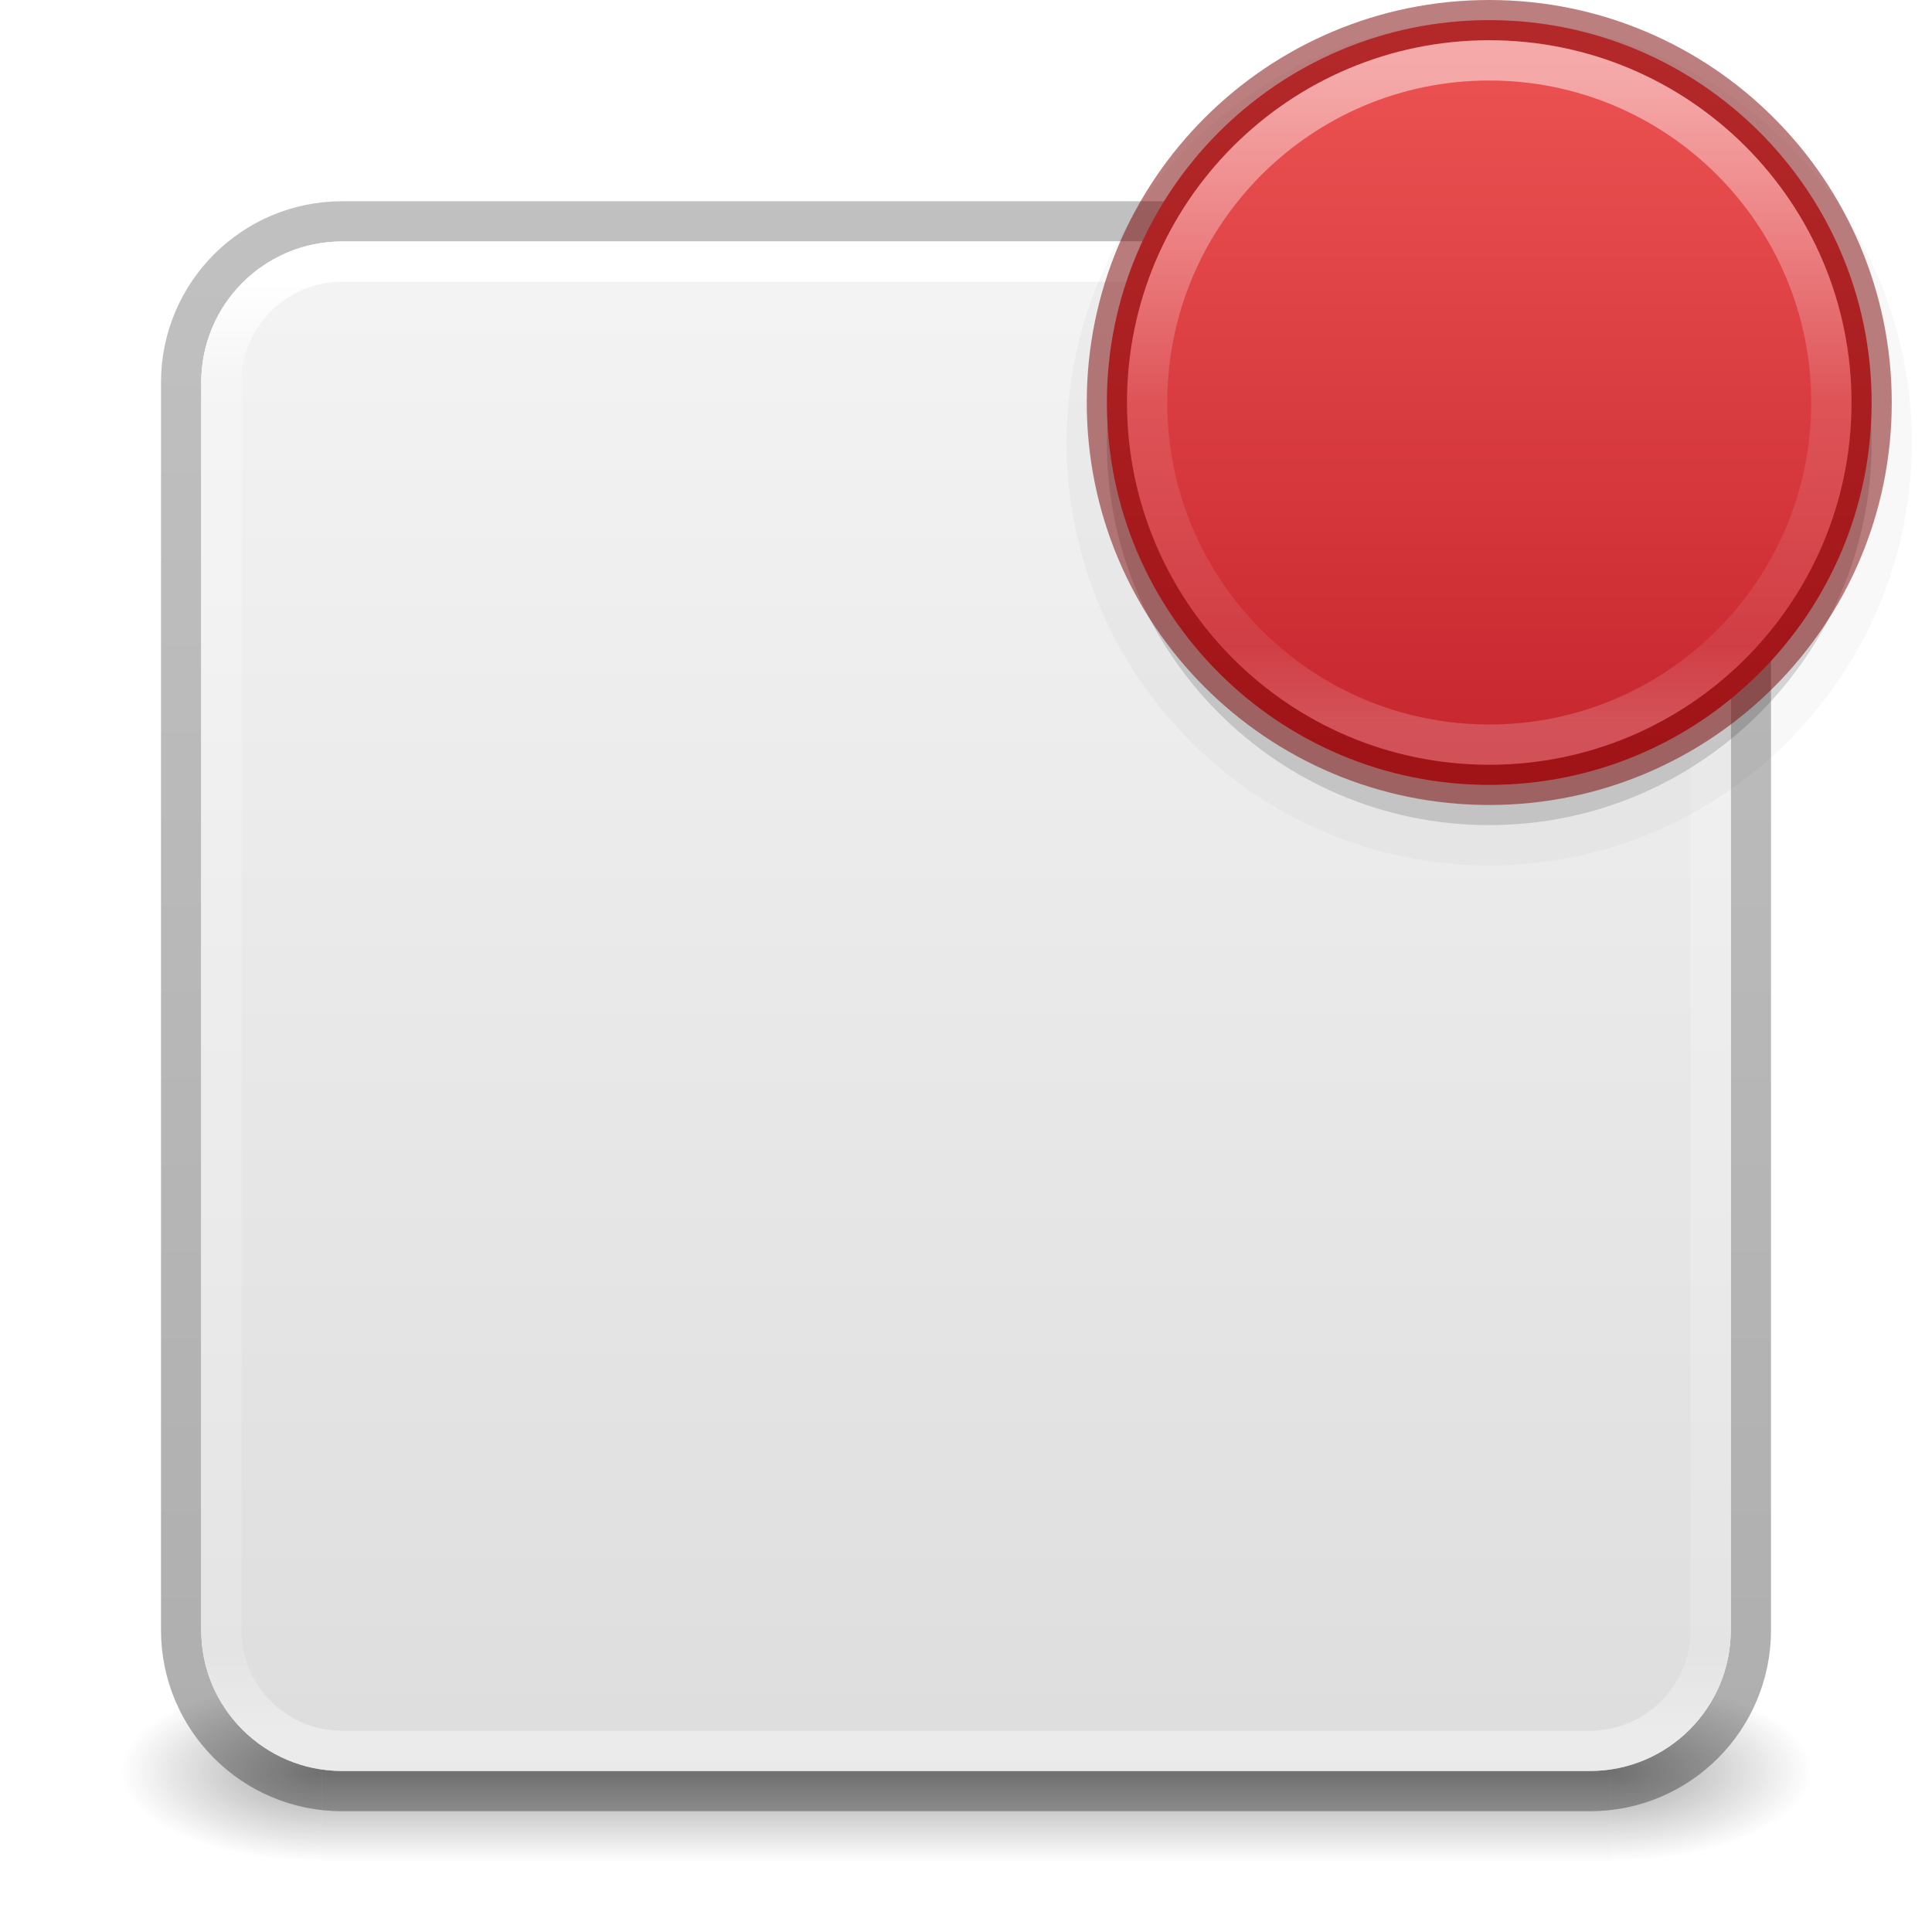
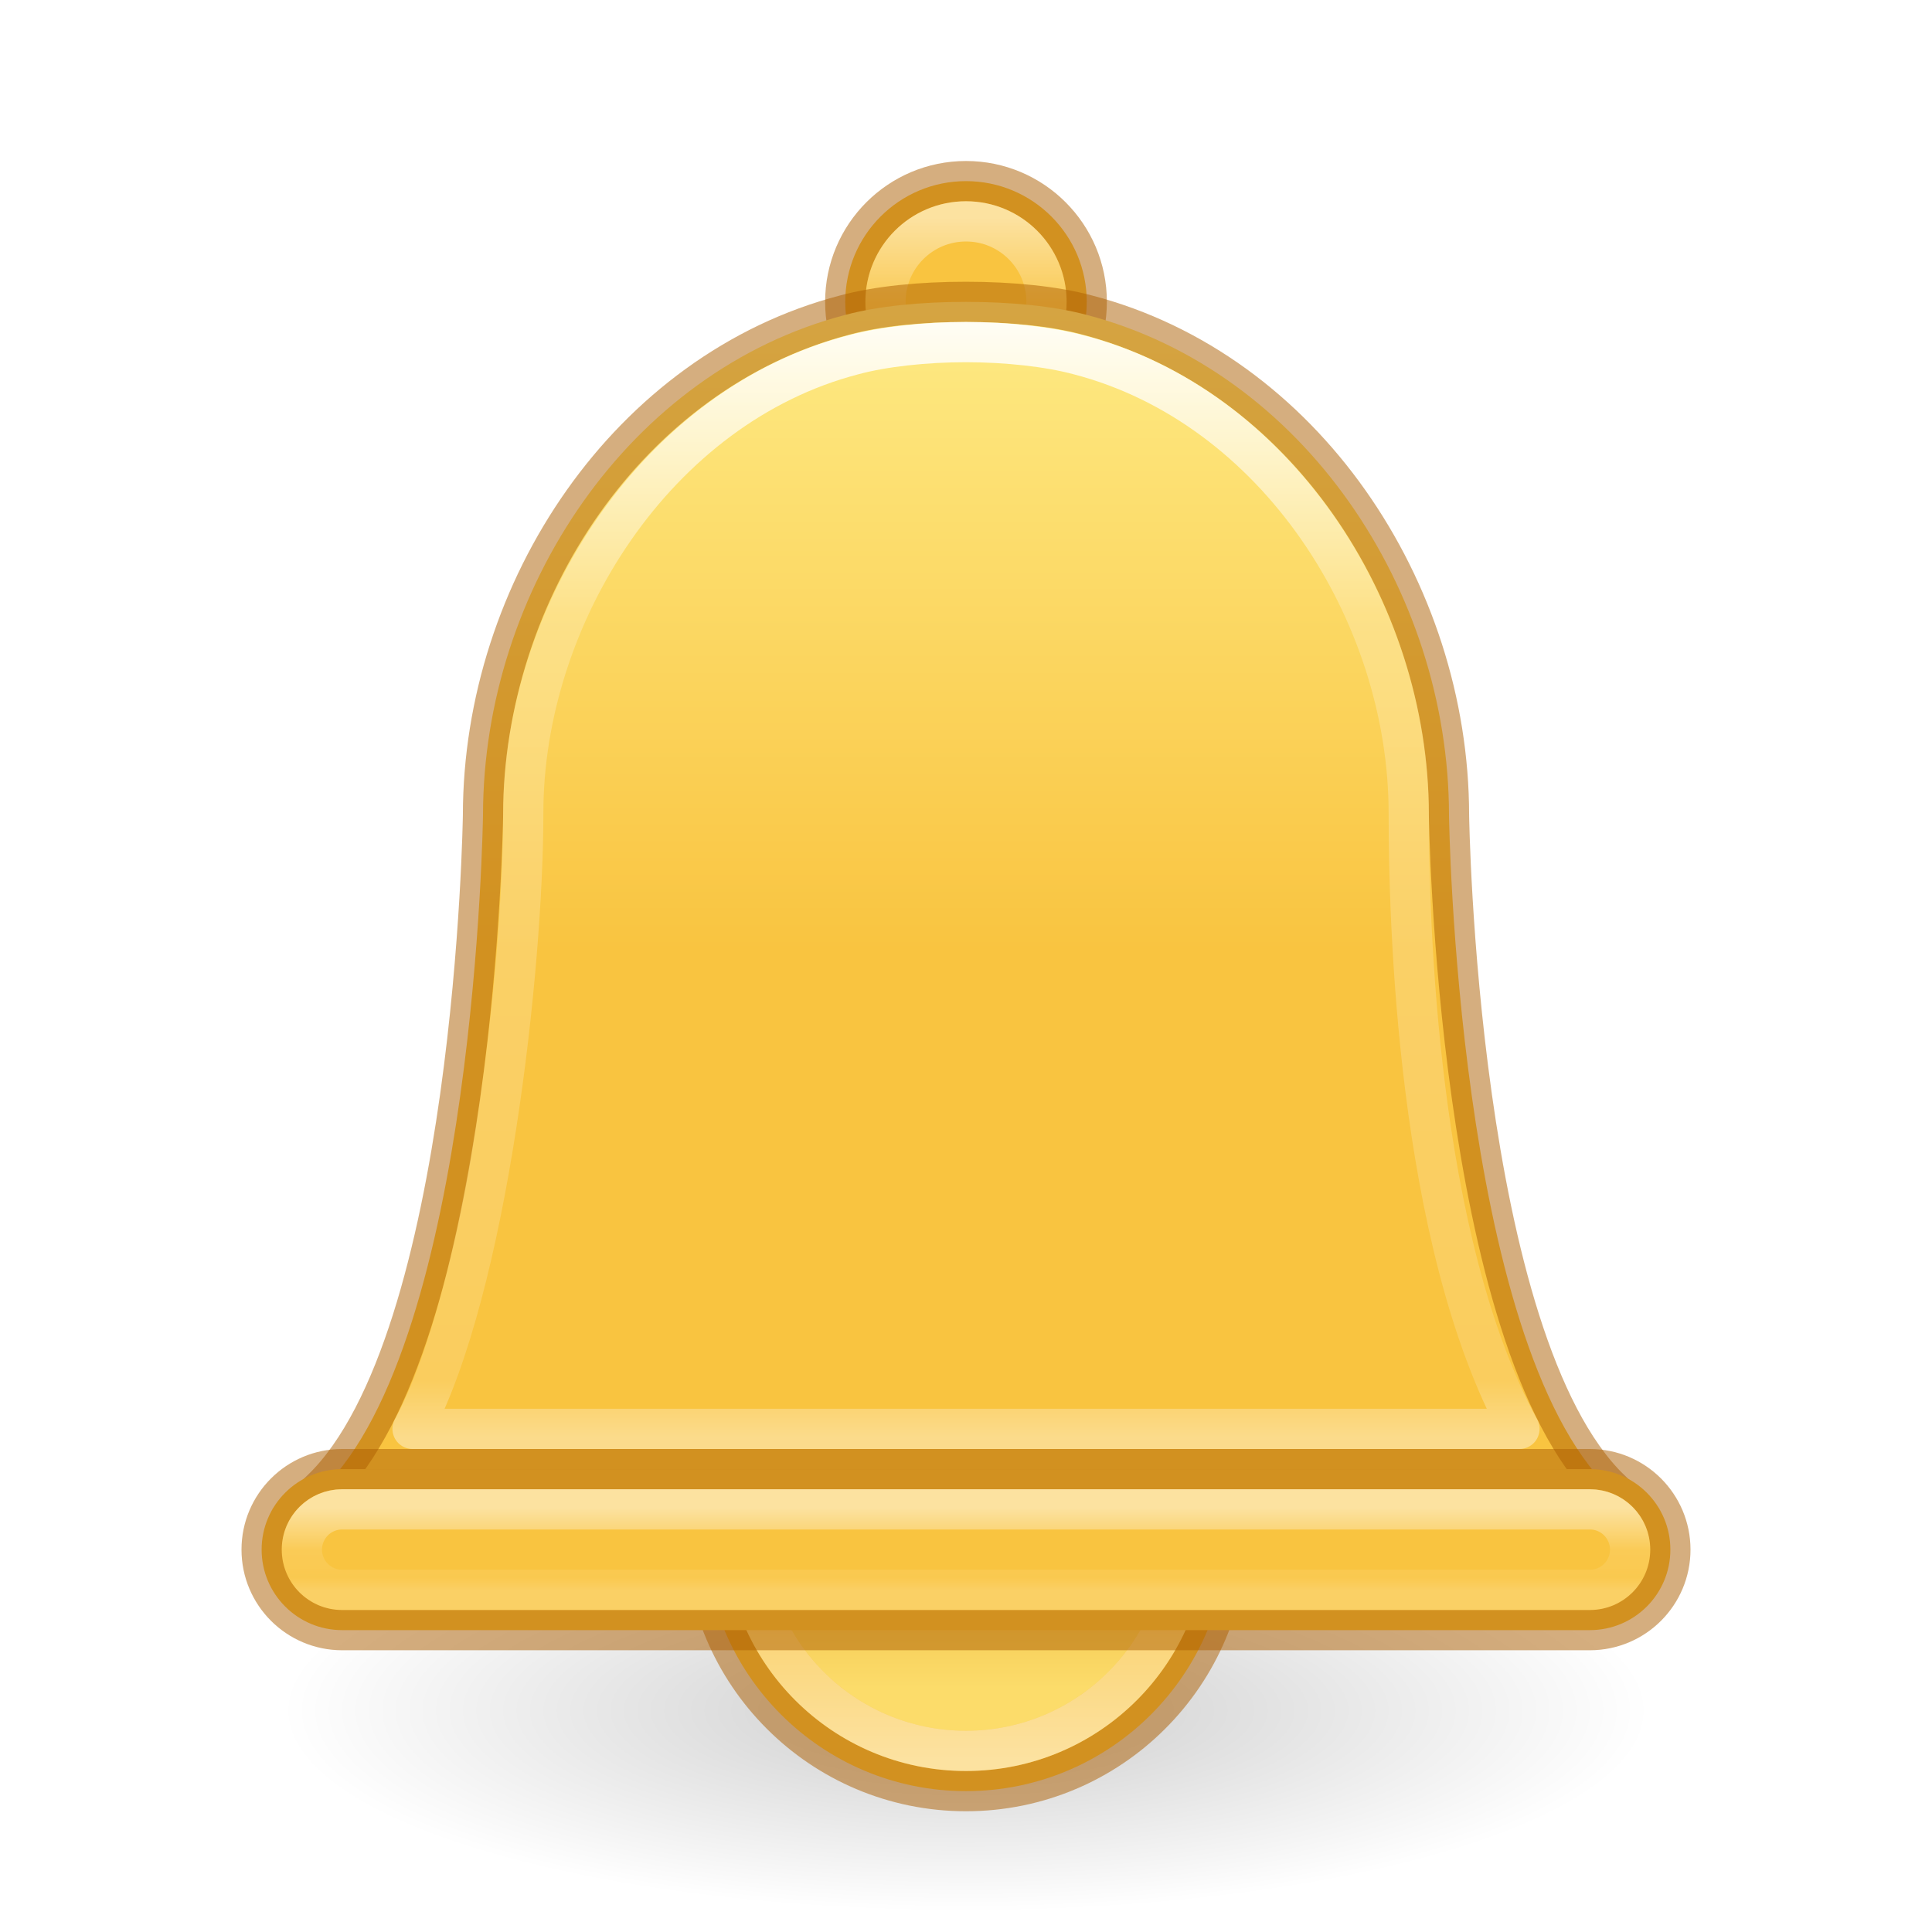
- <svg xmlns="http://www.w3.org/2000/svg" xmlns:xlink="http://www.w3.org/1999/xlink" version="1.1" width="48" height="48" id="svg6649">
+ <svg xmlns="http://www.w3.org/2000/svg" xmlns:xlink="http://www.w3.org/1999/xlink" id="svg6649" height="48" width="48" version="1.1">
  <defs id="defs6651">
-     <linearGradient id="linearGradient1201">
-       <stop id="stop1193" style="stop-color:#ffffff;stop-opacity:1" offset="0" />
-       <stop id="stop1195" style="stop-color:#ffffff;stop-opacity:0.235" offset="0.068" />
-       <stop id="stop1197" style="stop-color:#ffffff;stop-opacity:0.157" offset="0.947" />
-       <stop id="stop1199" style="stop-color:#ffffff;stop-opacity:0.392" offset="1" />
+     <linearGradient id="linearGradient12772">
+       <stop style="stop-color:#d48e15;stop-opacity:1" offset="0" id="stop12768" />
+       <stop style="stop-color:#fff394;stop-opacity:1" offset="1" id="stop12770" />
    </linearGradient>
-     <linearGradient id="linearGradient3688-166-749">
-       <stop id="stop2883" style="stop-color:#181818;stop-opacity:1" offset="0" />
-       <stop id="stop2885" style="stop-color:#181818;stop-opacity:0" offset="1" />
+     <linearGradient id="linearGradient3845">
+       <stop style="stop-color:#fff394;stop-opacity:1" offset="0" id="stop3841" />
+       <stop style="stop-color:#f9c440;stop-opacity:1" offset="1" id="stop3843" />
    </linearGradient>
-     <linearGradient id="linearGradient3702-501-757">
-       <stop id="stop2895" style="stop-color:#181818;stop-opacity:0" offset="0" />
-       <stop id="stop2897" style="stop-color:#181818;stop-opacity:1" offset="0.5" />
-       <stop id="stop2899" style="stop-color:#181818;stop-opacity:0" offset="1" />
+     <linearGradient id="linearGradient3820-7-2">
+       <stop id="stop3822-2-6" style="stop-color:#000000;stop-opacity:1" offset="0" />
+       <stop id="stop3824-1-2" style="stop-color:#000000;stop-opacity:0" offset="1" />
    </linearGradient>
-     <linearGradient x1="39" y1="6" x2="39" y2="41.945" id="linearGradient3058-5" xlink:href="#linearGradient1201" gradientUnits="userSpaceOnUse" gradientTransform="translate(4e-6,1.000006)" />
-     <linearGradient xlink:href="#linearGradient3702-501-757" id="linearGradient1191" gradientUnits="userSpaceOnUse" x1="25.058" y1="47.028" x2="25.058" y2="39.999" gradientTransform="matrix(1.142857,0,0,0.6428571,-3.428569,16.03572)" />
-     <linearGradient id="linearGradient3600-9-51">
-       <stop offset="0" style="stop-color:#f4f4f4;stop-opacity:1" id="stop3602-0-0" />
-       <stop offset="1" style="stop-color:#dbdbdb;stop-opacity:1" id="stop3604-9-04" />
+     <linearGradient xlink:href="#linearGradient3845" id="linearGradient3847" x1="22.276" y1="1.838" x2="22.276" y2="20.356" gradientUnits="userSpaceOnUse" gradientTransform="matrix(1.051065,0,0,1.058983,-1.225559,2.053562)" />
+     <linearGradient x1="24" y1="2.871" x2="24" y2="42.786" id="linearGradient3991" xlink:href="#linearGradient3924-1" gradientUnits="userSpaceOnUse" gradientTransform="matrix(0.7297297,0,0,0.7162162,5.537349,5.060819)" />
+     <linearGradient id="linearGradient3924-1">
+       <stop id="stop3926-3" style="stop-color:#ffffff;stop-opacity:1" offset="0" />
+       <stop id="stop3928-91" style="stop-color:#ffffff;stop-opacity:0.235" offset="0.285" />
+       <stop id="stop3930-6" style="stop-color:#ffffff;stop-opacity:0.157" offset="0.951" />
+       <stop id="stop3932-6" style="stop-color:#ffffff;stop-opacity:0.392" offset="1" />
    </linearGradient>
-     <linearGradient id="linearGradient3104-6">
-       <stop offset="0" style="stop-color:#000000;stop-opacity:0.318" id="stop3106-3" />
-       <stop offset="1" style="stop-color:#000000;stop-opacity:0.24" id="stop3108-9" />
+     <linearGradient x1="71.204" y1="6.238" x2="71.204" y2="44.341" id="linearGradient3019" xlink:href="#linearGradient4011" gradientUnits="userSpaceOnUse" gradientTransform="matrix(0.1081081,0,0,0.1081081,16.24503,4.758677)" />
+     <linearGradient id="linearGradient4011">
+       <stop id="stop4013" style="stop-color:#ffffff;stop-opacity:1" offset="0" />
+       <stop id="stop4015" style="stop-color:#ffffff;stop-opacity:0.235" offset="0.508" />
+       <stop id="stop4017" style="stop-color:#ffffff;stop-opacity:0.157" offset="0.835" />
+       <stop id="stop4019" style="stop-color:#ffffff;stop-opacity:0.392" offset="1" />
    </linearGradient>
-     <linearGradient xlink:href="#linearGradient3104-6" id="linearGradient3170" gradientUnits="userSpaceOnUse" gradientTransform="matrix(0.8074969,0,0,0.8947171,10.83533,-0.132171)" x1="-51.786" y1="50.786" x2="-51.786" y2="2.906" />
-     <linearGradient xlink:href="#linearGradient3600-9-51" id="linearGradient1512" gradientUnits="userSpaceOnUse" gradientTransform="matrix(0.9714263,0,0,0.9343194,-47.88913,1.488173)" x1="74.839" y1="4.536" x2="74.839" y2="49.779" />
-     <radialGradient cx="4.993" cy="43.5" r="2.5" fx="4.993" fy="43.5" id="radialGradient3013-6-5-76" xlink:href="#linearGradient3688-166-749" gradientUnits="userSpaceOnUse" gradientTransform="matrix(2.003784,0,0,0.8999999,29.98813,4.850003)" />
-     <radialGradient cx="4.993" cy="43.5" r="2.5" fx="4.993" fy="43.5" id="radialGradient3015-1-6-9" xlink:href="#linearGradient3688-166-749" gradientUnits="userSpaceOnUse" gradientTransform="matrix(2.003784,0,0,0.8999999,-18.01187,-83.15)" />
-     <linearGradient gradientUnits="userSpaceOnUse" y2="19" x2="37" y1="1" x1="37" id="linearGradient1014" xlink:href="#linearGradient1012" />
-     <linearGradient id="linearGradient1012">
-       <stop id="stop1008" offset="0" style="stop-color:#ed5353;stop-opacity:1" />
-       <stop id="stop1010" offset="1" style="stop-color:#c6262e;stop-opacity:1" />
-     </linearGradient>
-     <linearGradient gradientTransform="matrix(0.2972973,0,0,0.2972973,2.673823,-0.5386372)" gradientUnits="userSpaceOnUse" xlink:href="#linearGradient201" id="linearGradient3086-3" y2="62.357" x2="115.461" y1="8.539" x1="115.461" />
-     <linearGradient id="linearGradient201">
-       <stop id="stop193" style="stop-color:#ffffff;stop-opacity:1" offset="0" />
-       <stop id="stop195" style="stop-color:#ffffff;stop-opacity:0.235" offset="0.5" />
-       <stop id="stop197" style="stop-color:#ffffff;stop-opacity:0.157" offset="0.875" />
-       <stop id="stop199" style="stop-color:#ffffff;stop-opacity:0.392" offset="1" />
-     </linearGradient>
+     <linearGradient xlink:href="#linearGradient4011" id="linearGradient11057" gradientUnits="userSpaceOnUse" gradientTransform="matrix(0.2972973,0,0,-0.2972973,2.67382,45.53864)" x1="71.204" y1="6.238" x2="71.204" y2="44.341" />
+     <linearGradient xlink:href="#linearGradient4011" id="linearGradient12480" gradientUnits="userSpaceOnUse" gradientTransform="matrix(0.1019305,0,0,0.05405405,16.68817,37.12934)" x1="71.204" y1="6.238" x2="71.204" y2="44.341" />
+     <linearGradient xlink:href="#linearGradient12772" id="linearGradient12774" x1="23.801" y1="37.531" x2="23.801" y2="42.523" gradientUnits="userSpaceOnUse" gradientTransform="matrix(1.111111,0,0,1.111111,-2.666667,-5.333332)" />
+     <radialGradient r="62.769" fy="185.297" fx="99.189" cy="185.297" cx="99.189" gradientTransform="matrix(0.2708338,5.3968187e-8,-1.3013671e-8,0.07965667,-2.863843,27.73867)" gradientUnits="userSpaceOnUse" id="radialGradient3300-8-2" xlink:href="#linearGradient3820-7-2" />
  </defs>
-   <rect style="opacity:0.4;fill:url(#radialGradient3013-6-5-76);fill-opacity:1;stroke:none;stroke-width:0.863" id="rect2801-3-7-7-2" y="41.75" x="40" height="4.5" width="5" />
-   <rect style="opacity:0.4;fill:url(#radialGradient3015-1-6-9);fill-opacity:1;stroke:none;stroke-width:0.863" id="rect3696-6-3-5-0" transform="scale(-1)" y="-46.25" x="-8" height="4.5" width="5" />
-   <rect style="opacity:0.4;fill:url(#linearGradient1191);fill-opacity:1;stroke:none;stroke-width:0.863" id="rect3700-4-6-9-6" y="41.75" x="8" height="4.5" width="32" />
-   <rect style="color:#000000;font-variation-settings:normal;display:inline;overflow:visible;visibility:visible;vector-effect:none;fill:none;fill-opacity:1;fill-rule:nonzero;stroke:url(#linearGradient3170);stroke-width:1;stroke-linecap:butt;stroke-linejoin:round;stroke-miterlimit:4;stroke-dasharray:none;stroke-dashoffset:0;stroke-opacity:1;-inkscape-stroke:none;marker:none;enable-background:accumulate;stop-color:#000000" id="rect5505-21-1-2-8" y="5.5" x="4.5" ry="4" rx="4" height="39" width="39" />
-   <rect style="color:#000000;font-variation-settings:normal;display:inline;overflow:visible;visibility:visible;vector-effect:none;fill:url(#linearGradient1512);fill-opacity:1;fill-rule:nonzero;stroke:none;stroke-width:1;stroke-linecap:butt;stroke-linejoin:miter;stroke-miterlimit:4;stroke-dasharray:none;stroke-dashoffset:0;stroke-opacity:1;-inkscape-stroke:none;marker:none;enable-background:accumulate;stop-color:#000000" id="rect5505-21-1-7-2-9" y="6" x="5" ry="3.5" rx="3.5" height="38" width="38" />
-   <rect style="fill:none;stroke:url(#linearGradient3058-5);stroke-width:1;stroke-linecap:round;stroke-linejoin:round;stroke-miterlimit:4;stroke-dasharray:none;stroke-dashoffset:0;stroke-opacity:1" id="rect6741-2-8-4" y="6.5" x="5.5" ry="3" rx="3" height="37" width="37" />
-   <path id="circle1020" d="M 37,0.5 C 31.213,0.5 26.5,5.213 26.5,11 26.5,16.787 31.213,21.5 37,21.5 42.787,21.5 47.5,16.787 47.5,11 47.5,5.213 42.787,0.5 37,0.5 Z" style="color:#000000;font-style:normal;font-variant:normal;font-weight:normal;font-stretch:normal;font-size:medium;line-height:normal;font-family:sans-serif;font-variant-ligatures:normal;font-variant-position:normal;font-variant-caps:normal;font-variant-numeric:normal;font-variant-alternates:normal;font-feature-settings:normal;text-indent:0;text-align:start;text-decoration:none;text-decoration-line:none;text-decoration-style:solid;text-decoration-color:#000000;letter-spacing:normal;word-spacing:normal;text-transform:none;writing-mode:lr-tb;direction:ltr;text-orientation:mixed;dominant-baseline:auto;baseline-shift:baseline;text-anchor:start;white-space:normal;shape-padding:0;clip-rule:nonzero;display:inline;overflow:visible;visibility:visible;opacity:0.03;isolation:auto;mix-blend-mode:normal;color-interpolation:sRGB;color-interpolation-filters:linearRGB;solid-color:#000000;solid-opacity:1;vector-effect:none;fill:#000000;fill-opacity:1;fill-rule:nonzero;stroke:none;stroke-width:2;stroke-linecap:butt;stroke-linejoin:miter;stroke-miterlimit:4;stroke-dasharray:none;stroke-dashoffset:0;stroke-opacity:1;color-rendering:auto;image-rendering:auto;shape-rendering:auto;text-rendering:auto;enable-background:accumulate" />
-   <circle r="9.5" cy="11" cx="37" id="circle1018" style="opacity:0.15;fill:#000000;fill-opacity:1;stroke:none;stroke-width:1;stroke-opacity:1" />
-   <circle style="fill:url(#linearGradient1014);fill-opacity:1;stroke:none;stroke-width:1;stroke-opacity:1" id="circle169" cx="37" cy="10" r="9.5" />
-   <circle r="9.5" cy="10" cx="37" id="path75" style="opacity:0.5;fill:none;stroke:#7a0000;stroke-width:1;stroke-opacity:1" />
-   <circle style="opacity:0.5;vector-effect:none;fill:none;fill-opacity:1;stroke:url(#linearGradient3086-3);stroke-width:1;stroke-linecap:round;stroke-linejoin:round;stroke-miterlimit:4;stroke-dasharray:none;stroke-dashoffset:0;stroke-opacity:1;marker:none" id="circle167" cx="37" cy="10" r="8.5" />
+   <path style="opacity:0.2;fill:url(#radialGradient3300-8-2);fill-opacity:1;stroke:none;stroke-width:1" id="path3818-0-6" d="m 41,42.5 a 17,4.999 0 1 1 -34,0 17,4.999 0 1 1 34,0 z" />
+   <circle style="fill:#f9c440;fill-opacity:1;stroke:#ad5f00;stroke-width:1;stroke-linecap:round;stroke-linejoin:round;stroke-dasharray:none;stroke-opacity:0.5;paint-order:markers fill stroke;stop-color:#000000" id="circle5717" cx="24" cy="38" r="6.5" />
+   <path d="M 29,38 C 29,40.761 26.761,43 24,43 21.239,43 19,40.761 19,38 19,35.238 21.239,33 24,33 26.761,33 29,35.238 29,38 Z" id="path12766" style="color:#000000;display:inline;overflow:visible;visibility:visible;opacity:0.5;fill:url(#linearGradient12774);fill-opacity:1;stroke:none;stroke-width:1;stroke-linecap:round;stroke-linejoin:round;stroke-miterlimit:4;stroke-dasharray:none;stroke-dashoffset:0;stroke-opacity:1;marker:none;enable-background:accumulate" />
+   <path d="m 29.5,38 c 0,-3.038 -2.463,-5.5 -5.5,-5.5 -3.038,0 -5.5,2.463 -5.5,5.5 0,3.038 2.462,5.5 5.5,5.5 3.037,0 5.5,-2.462 5.5,-5.5 z" id="path11055" style="color:#000000;display:inline;overflow:visible;visibility:visible;opacity:0.5;fill:none;stroke:url(#linearGradient11057);stroke-width:1;stroke-linecap:round;stroke-linejoin:round;stroke-miterlimit:4;stroke-dasharray:none;stroke-dashoffset:0;stroke-opacity:1;marker:none;enable-background:accumulate" />
+   <circle style="fill:#f9c440;fill-opacity:1;stroke:#ad5f00;stroke-width:1;stroke-linecap:round;stroke-linejoin:round;stroke-dasharray:none;stroke-opacity:0.5;paint-order:markers fill stroke;stop-color:#000000" id="path2917" cx="24" cy="7.5" r="3" />
+   <path d="M 26,7.5 C 26,8.605 25.105,9.5 24,9.5 22.895,9.5 22,8.605 22,7.5 22,6.395 22.895,5.5 24,5.5 25.105,5.5 26,6.395 26,7.5 Z" id="path8655" style="color:#000000;display:inline;overflow:visible;visibility:visible;opacity:0.5;fill:none;stroke:url(#linearGradient3019);stroke-width:1;stroke-linecap:round;stroke-linejoin:round;stroke-miterlimit:4;stroke-dasharray:none;stroke-dashoffset:0;stroke-opacity:1;marker:none;enable-background:accumulate" />
+   <path id="path3816" style="color:#bebebe;isolation:auto;mix-blend-mode:normal;fill:url(#linearGradient3847);fill-opacity:1;stroke-width:1;stroke-dasharray:none;marker:none" d="M 24,7.5 C 22.884,7.499 21.813,7.605 21,7.824 15.63,9.223 12.006,14.661 12,20.25 12,20.25 11.821,33.292 8,37 H 40 C 36.179,33.292 36,20.25 36,20.25 35.994,14.661 32.373,9.223 27,7.824 26.189,7.606 25.116,7.5 24,7.5 Z" />
+   <path id="path7392" style="color:#bebebe;isolation:auto;mix-blend-mode:normal;fill:none;fill-opacity:1;stroke:#ad5f00;stroke-width:1;stroke-dasharray:none;stroke-opacity:0.5;marker:none" d="M 24,7.5 C 22.884,7.499 21.813,7.605 21,7.824 15.63,9.223 12.006,14.661 12,20.25 12,20.25 11.821,33.292 8,37 H 40 C 36.179,33.292 36,20.25 36,20.25 35.994,14.661 32.373,9.223 27,7.824 26.189,7.606 25.116,7.5 24,7.5 Z" />
+   <rect style="fill:#f9c440;fill-opacity:1;stroke:#ad5f00;stroke-width:1;stroke-linecap:round;stroke-linejoin:round;stroke-dasharray:none;stroke-opacity:0.5;paint-order:markers fill stroke;stop-color:#000000" id="rect3703" width="35" height="4" x="6.5" y="36.5" rx="2" ry="2" />
+   <path id="path7549" style="color:#bebebe;font-variation-settings:normal;opacity:1;isolation:auto;mix-blend-mode:normal;vector-effect:none;fill:none;fill-opacity:1;stroke:url(#linearGradient3991);stroke-width:1;stroke-linecap:round;stroke-linejoin:round;stroke-miterlimit:4;stroke-dasharray:none;stroke-dashoffset:0;stroke-opacity:1;-inkscape-stroke:none;marker:none;stop-color:#000000;stop-opacity:1" d="M 24,8.499 C 22.981,8.499 21.942,8.614 21.2,8.815 16.298,10.09 13,15.29 13,20.193 13,24.051 12.126,32.004 10.25,35.5 h 27.5 C 35.186,30.797 35,22.815 35,20.193 34.995,15.216 31.705,10.09 26.8,8.815 26.06,8.615 25.019,8.5 24,8.499 Z" />
+   <rect style="font-variation-settings:normal;opacity:0.5;vector-effect:none;fill:none;fill-opacity:1;stroke:url(#linearGradient12480);stroke-width:1;stroke-linecap:round;stroke-linejoin:round;stroke-miterlimit:4;stroke-dasharray:none;stroke-dashoffset:0;stroke-opacity:1;-inkscape-stroke:none;marker:none;paint-order:markers fill stroke;stop-color:#000000;stop-opacity:1" id="rect12476" width="33" height="2" x="7.5" y="37.5" rx="1" ry="1" />
</svg>
